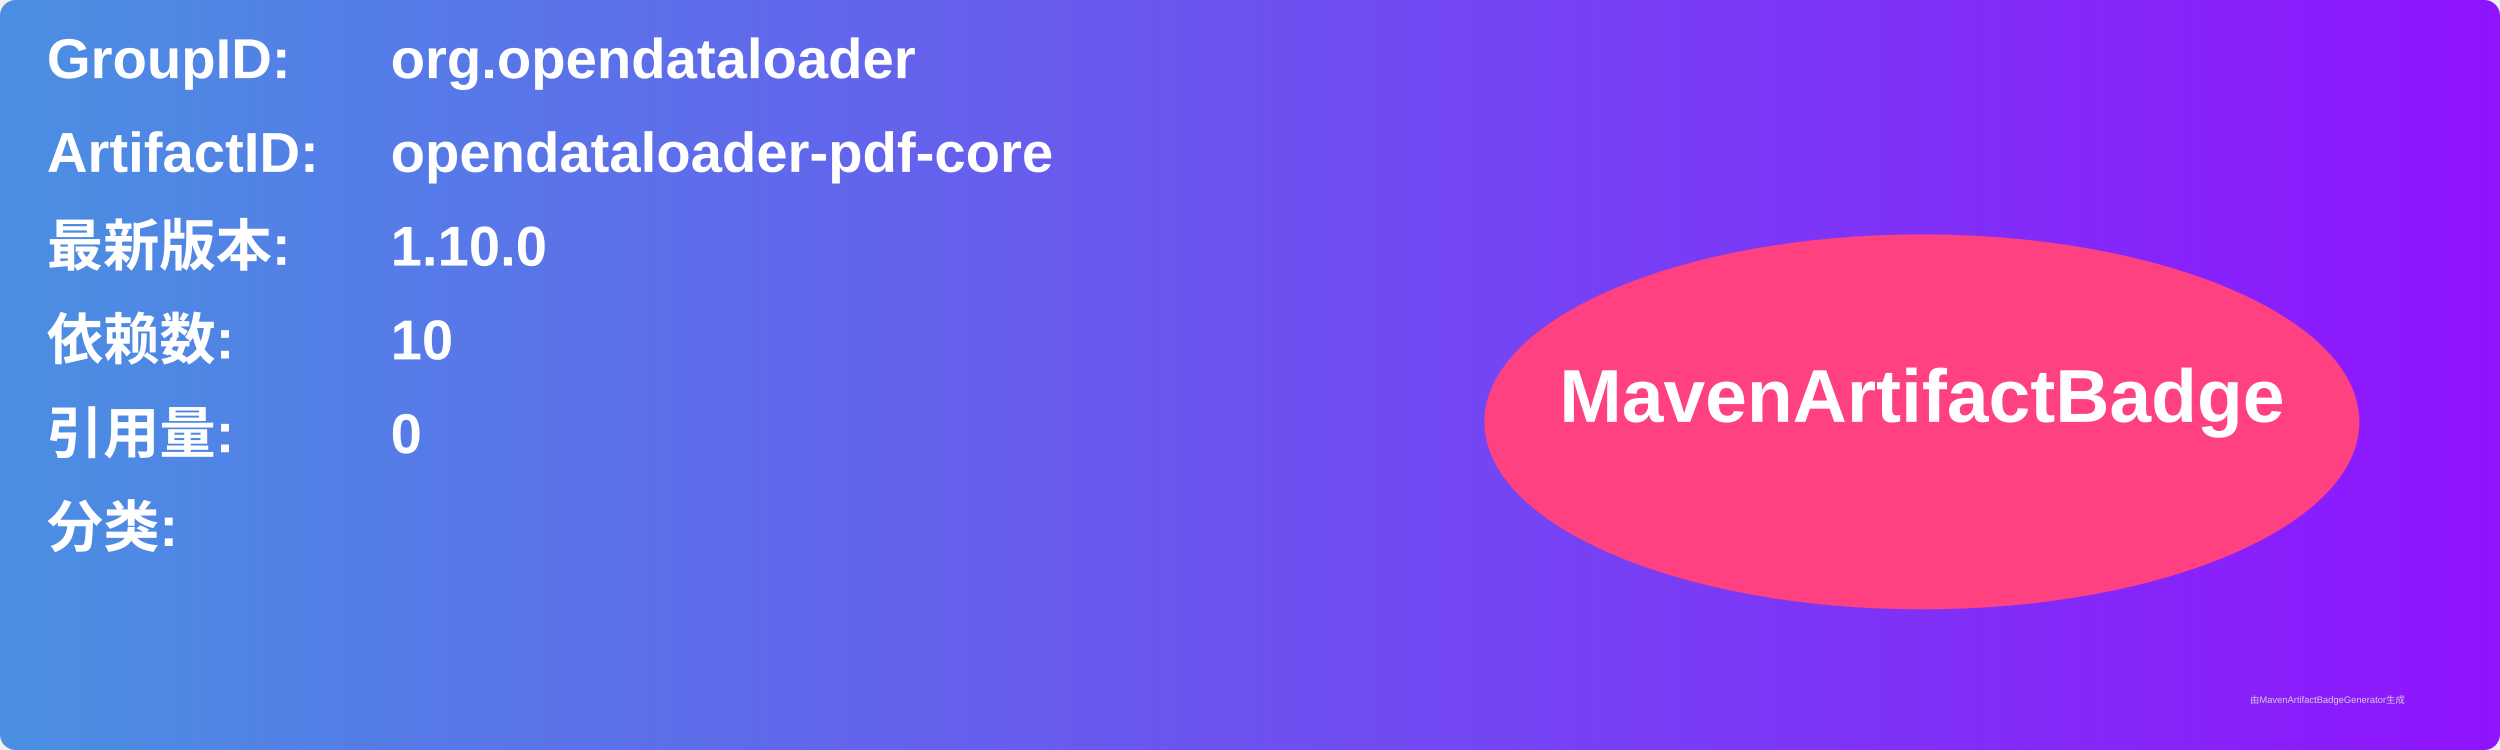
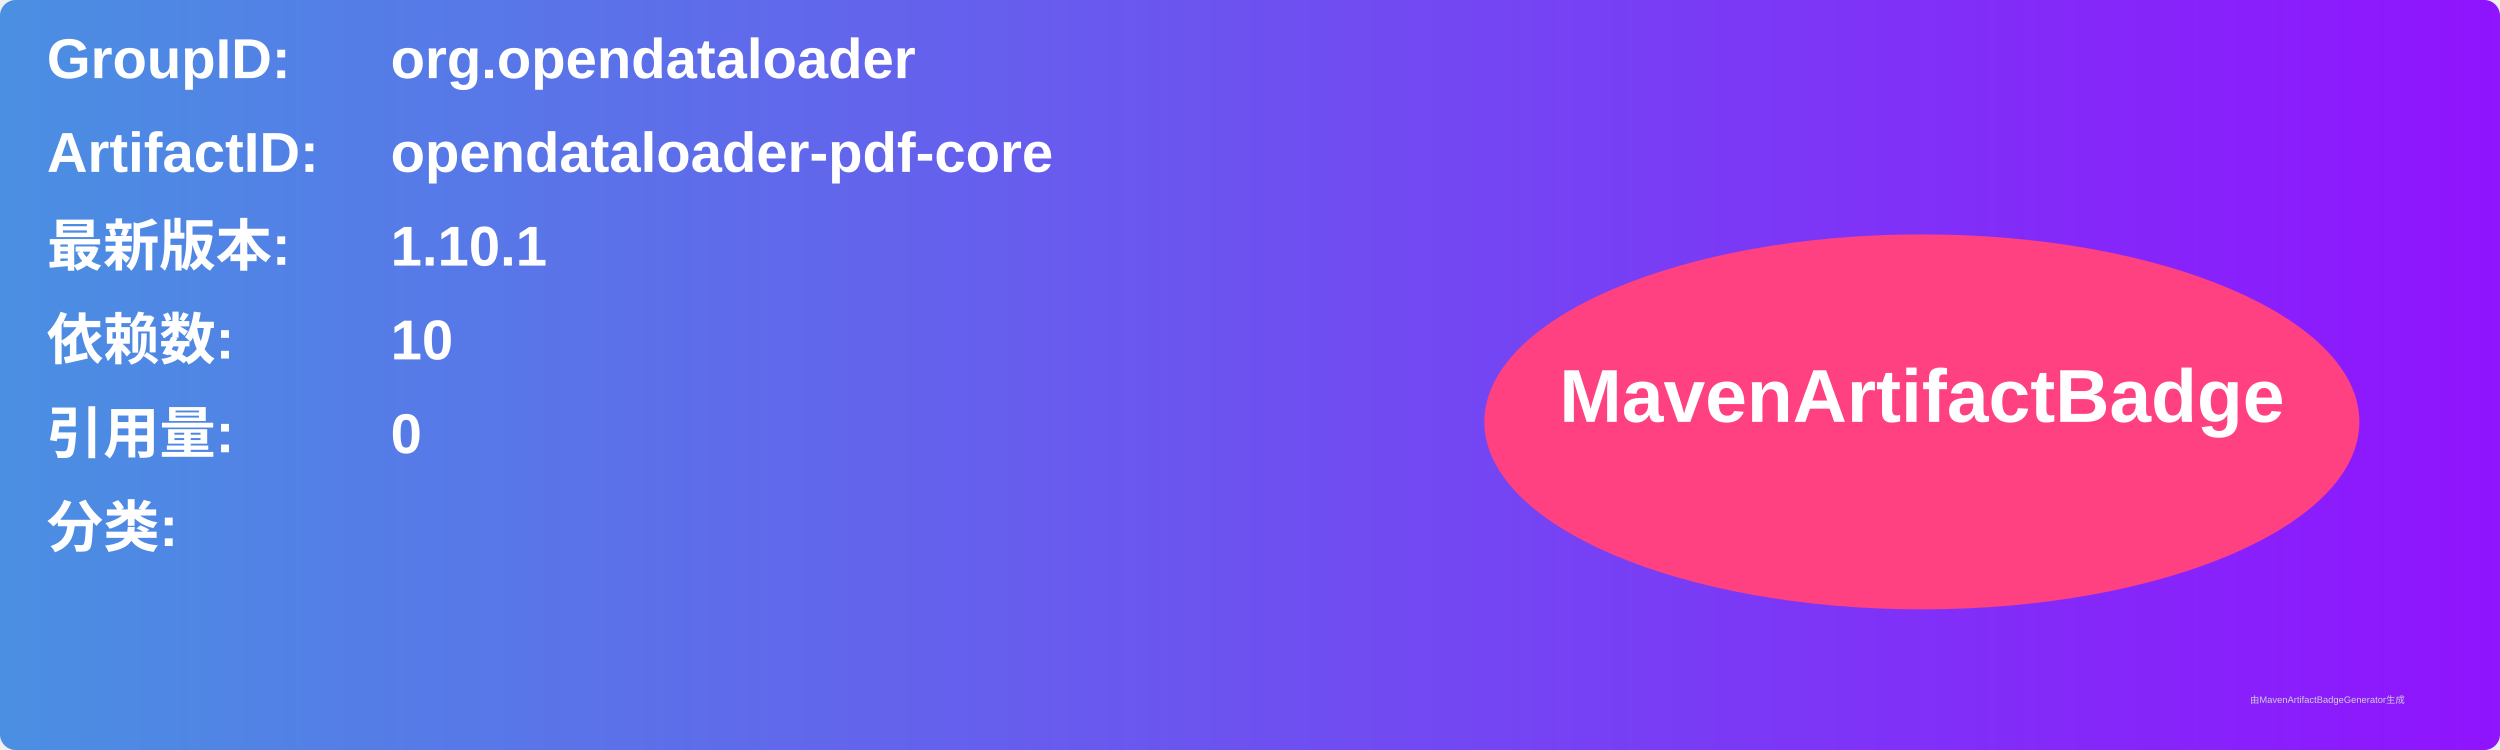
<svg xmlns="http://www.w3.org/2000/svg" width="800" height="240" viewBox="0 0 800 240">
  <linearGradient id="grad" x1="0%" y1="0%" x2="100%" y2="0%">
    <stop offset="0%" stop-color="#4a90e2" />
    <stop offset="100%" stop-color="#9013fe" />
  </linearGradient>
  <rect width="100%" height="100%" rx="5" ry="5" fill="url(#grad)" />
  <g transform="translate(15, 15)">
    <text x="0" y="10" font-family="Arial" font-size="18" fill="white" font-weight="bold" width="260">GroupID:</text>
    <text x="110" y="10" font-family="Arial" font-size="18" fill="white" font-weight="bold" width="460">org.opendataloader</text>
    <text x="0" y="40" font-family="Arial" font-size="18" fill="white" font-weight="bold" width="260">ArtifactID:</text>
    <text x="110" y="40" font-family="Arial" font-size="18" fill="white" font-weight="bold" width="460">opendataloader-pdf-core</text>
    <text x="0" y="70" font-family="Arial" font-size="18" fill="white" font-weight="bold">最新版本:</text>
    <text x="110" y="70" font-family="Arial" font-size="18" fill="white" font-weight="bold">
-       <tspan font-weight="bold">1.10.0</tspan>
+       <tspan font-weight="bold">1.10.1</tspan>
    </text>
    <text x="0" y="100" font-family="Arial" font-size="18" fill="white" font-weight="bold">依赖数: </text>
    <text x="110" y="100" font-family="Arial" font-size="18" fill="white">
      <tspan font-weight="bold">10</tspan>
    </text>
    <text x="0" y="130" font-family="Arial" font-size="18" fill="white" font-weight="bold">引用量: </text>
    <text x="110" y="130" font-family="Arial" font-size="18" fill="white">
      <tspan font-weight="bold">0</tspan>
    </text>
    <text x="0" y="160" font-family="Arial" font-size="18" fill="white" font-weight="bold">分类:</text>
    <text x="10" y="190" font-family="Arial" font-size="10" fill="white">
      <tspan font-weight="bold" />
    </text>
    <ellipse cx="600" cy="120" rx="140" ry="60" fill="#ff4081" />
    <text x="600" y="120" text-anchor="middle" font-family="Arial" font-size="24" fill="white" font-weight="bold">MavenArtifactBadge</text>
  </g>
  <text x="720" y="225" font-family="Arial" font-size="3" fill="#d0d0d0">由MavenArtifactBadgeGenerator生成</text>
</svg>
